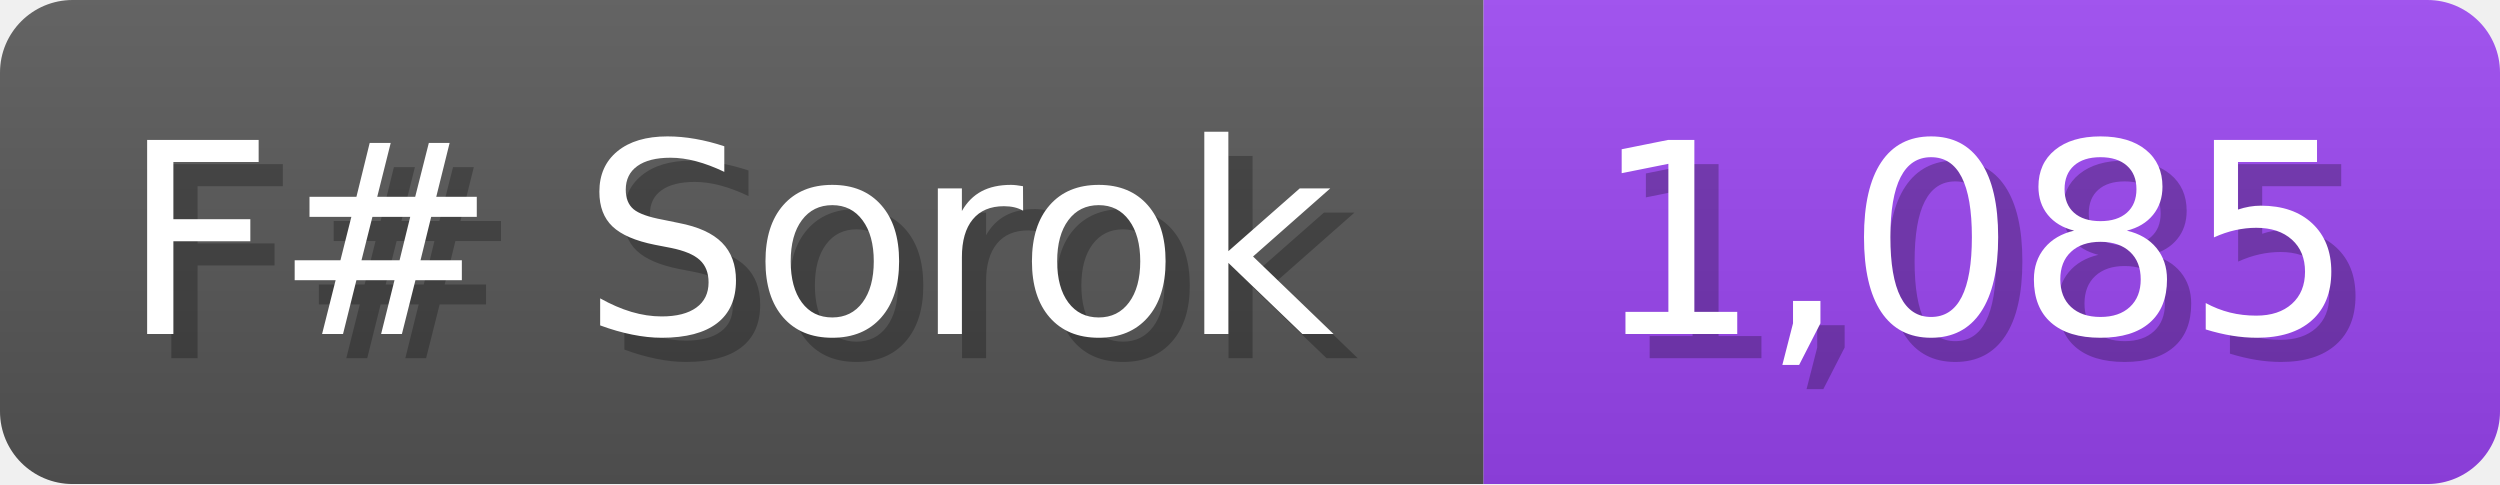
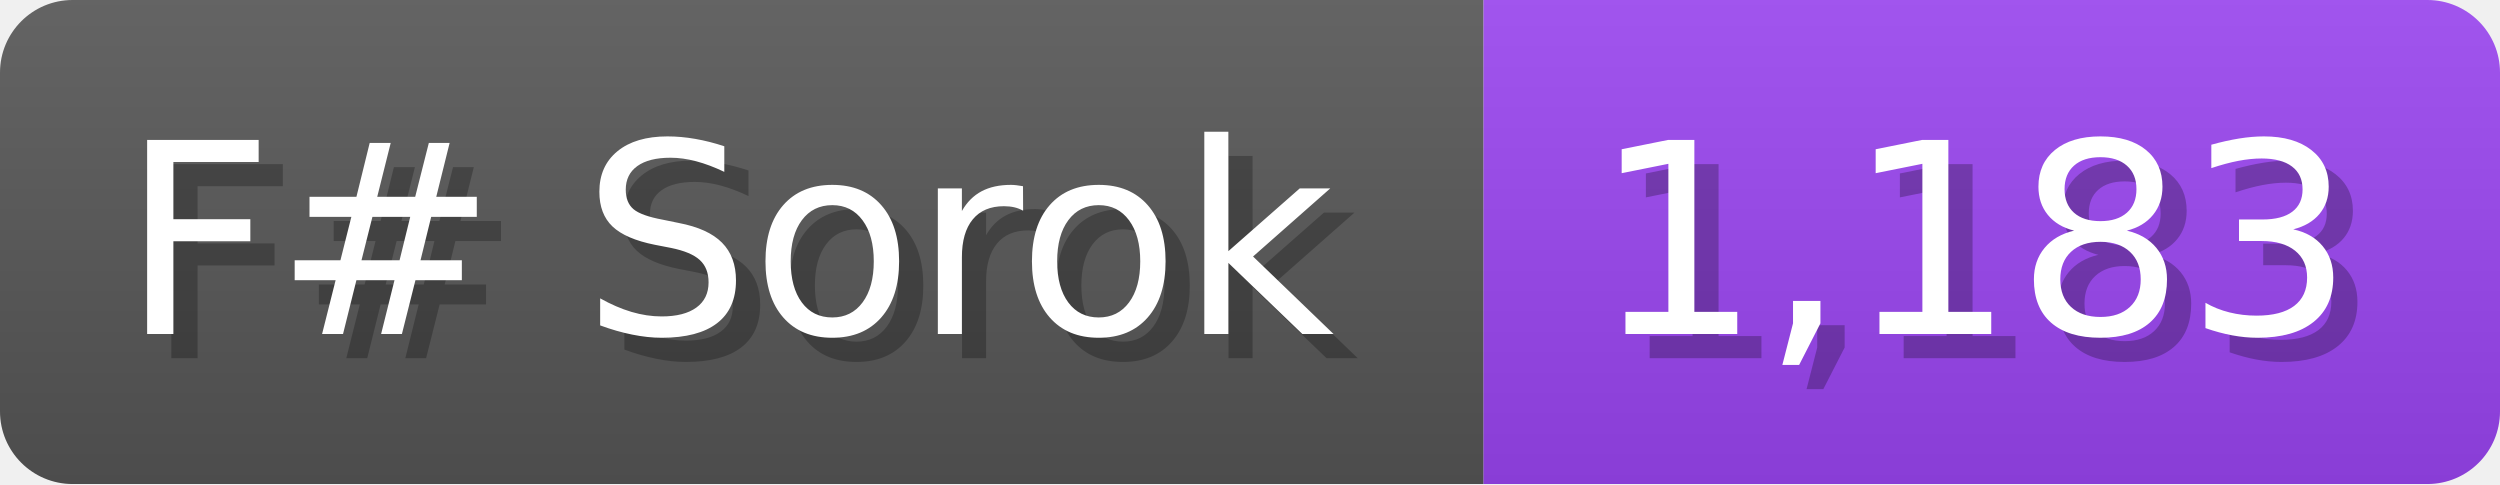
<svg xmlns="http://www.w3.org/2000/svg" width="103.3" height="20" viewBox="0 0 1033 200">
  <linearGradient id="a" x2="0" y2="100%">
    <stop offset="0" stop-opacity=".1" stop-color="#EEE" />
    <stop offset="1" stop-opacity=".1" />
  </linearGradient>
  <mask id="m">
    <rect width="1033" height="200" rx="30" fill="#FFF" />
  </mask>
  <g mask="url(#m)">
    <rect width="613" height="200" fill="#555" />
    <rect width="420" height="200" fill="#94E" x="613" />
    <rect width="1033" height="200" fill="url(#a)" />
  </g>
  <g fill="#fff" text-anchor="start" font-family="Verdana,DejaVu Sans,sans-serif" font-size="110">
    <text x="60" y="148" textLength="513" fill="#000" opacity="0.25">F# Sorok</text>
    <text x="50" y="138" textLength="513">F# Sorok</text>
-     <text x="668" y="148" textLength="320" fill="#000" opacity="0.25">1,085</text>
-     <text x="658" y="138" textLength="320">1,085</text>
+     <text x="668" y="148" textLength="320" fill="#000" opacity="0.25">1,183</text>
+     <text x="658" y="138" textLength="320">1,183</text>
  </g>
</svg>
